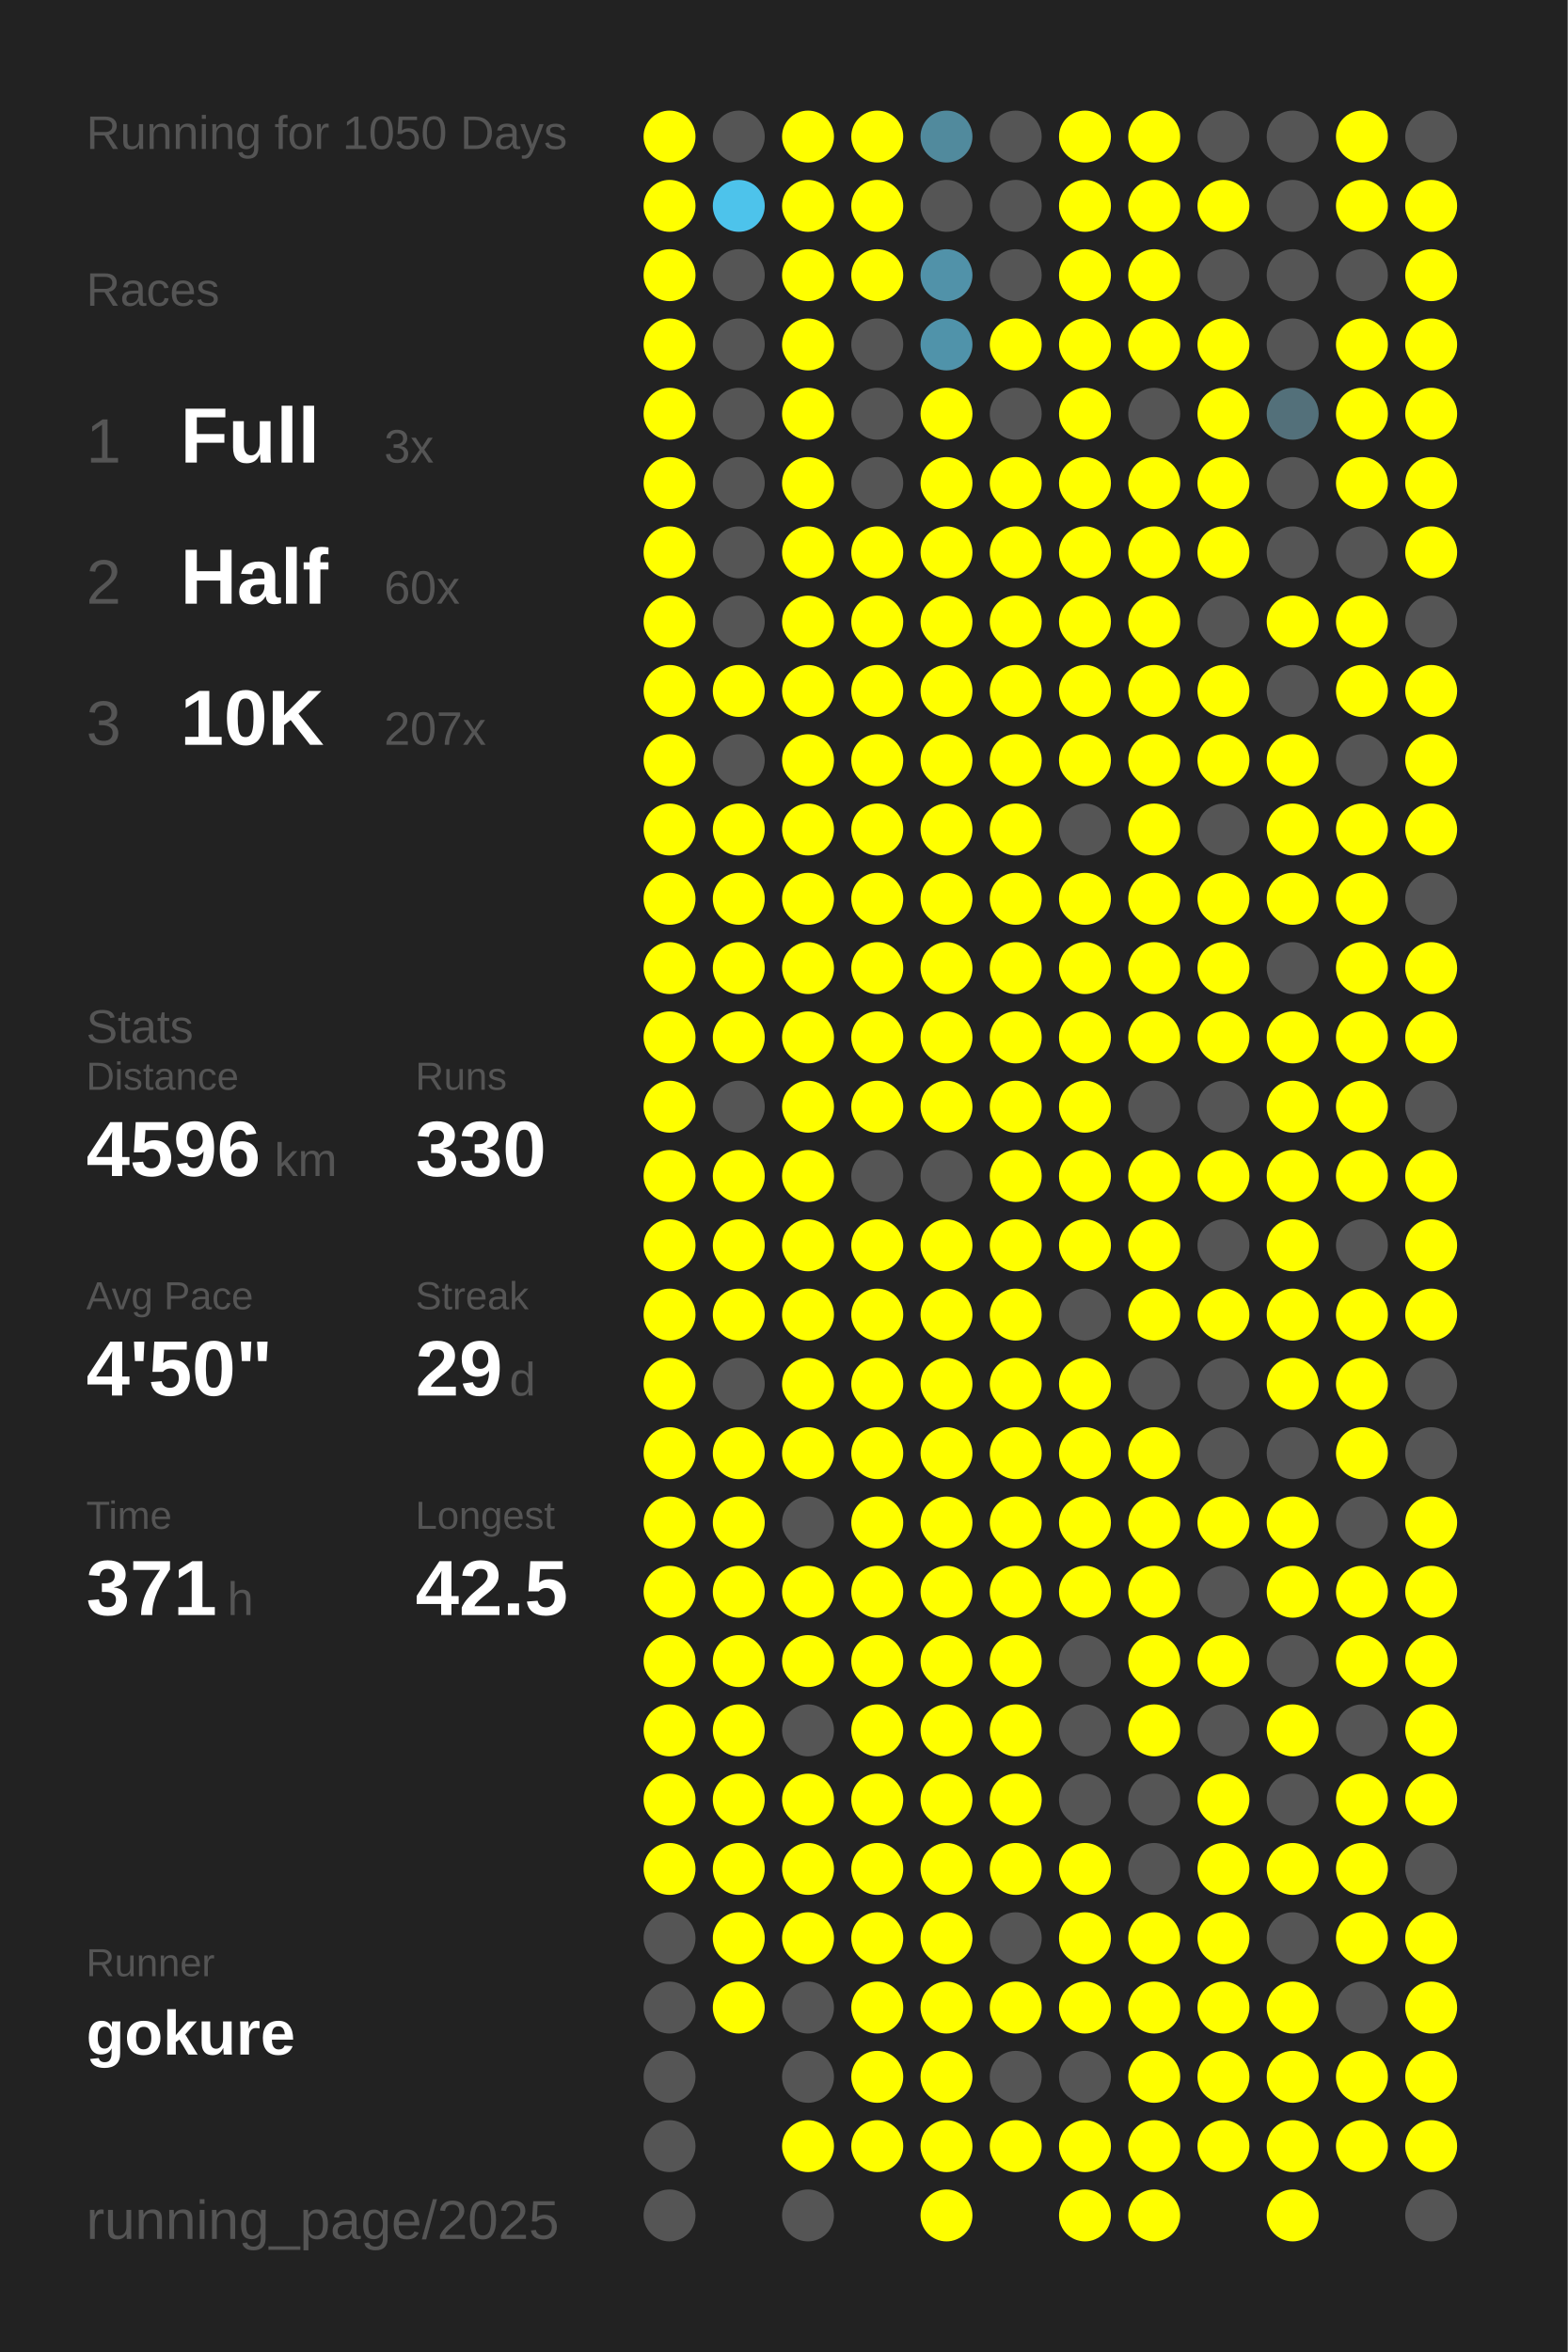
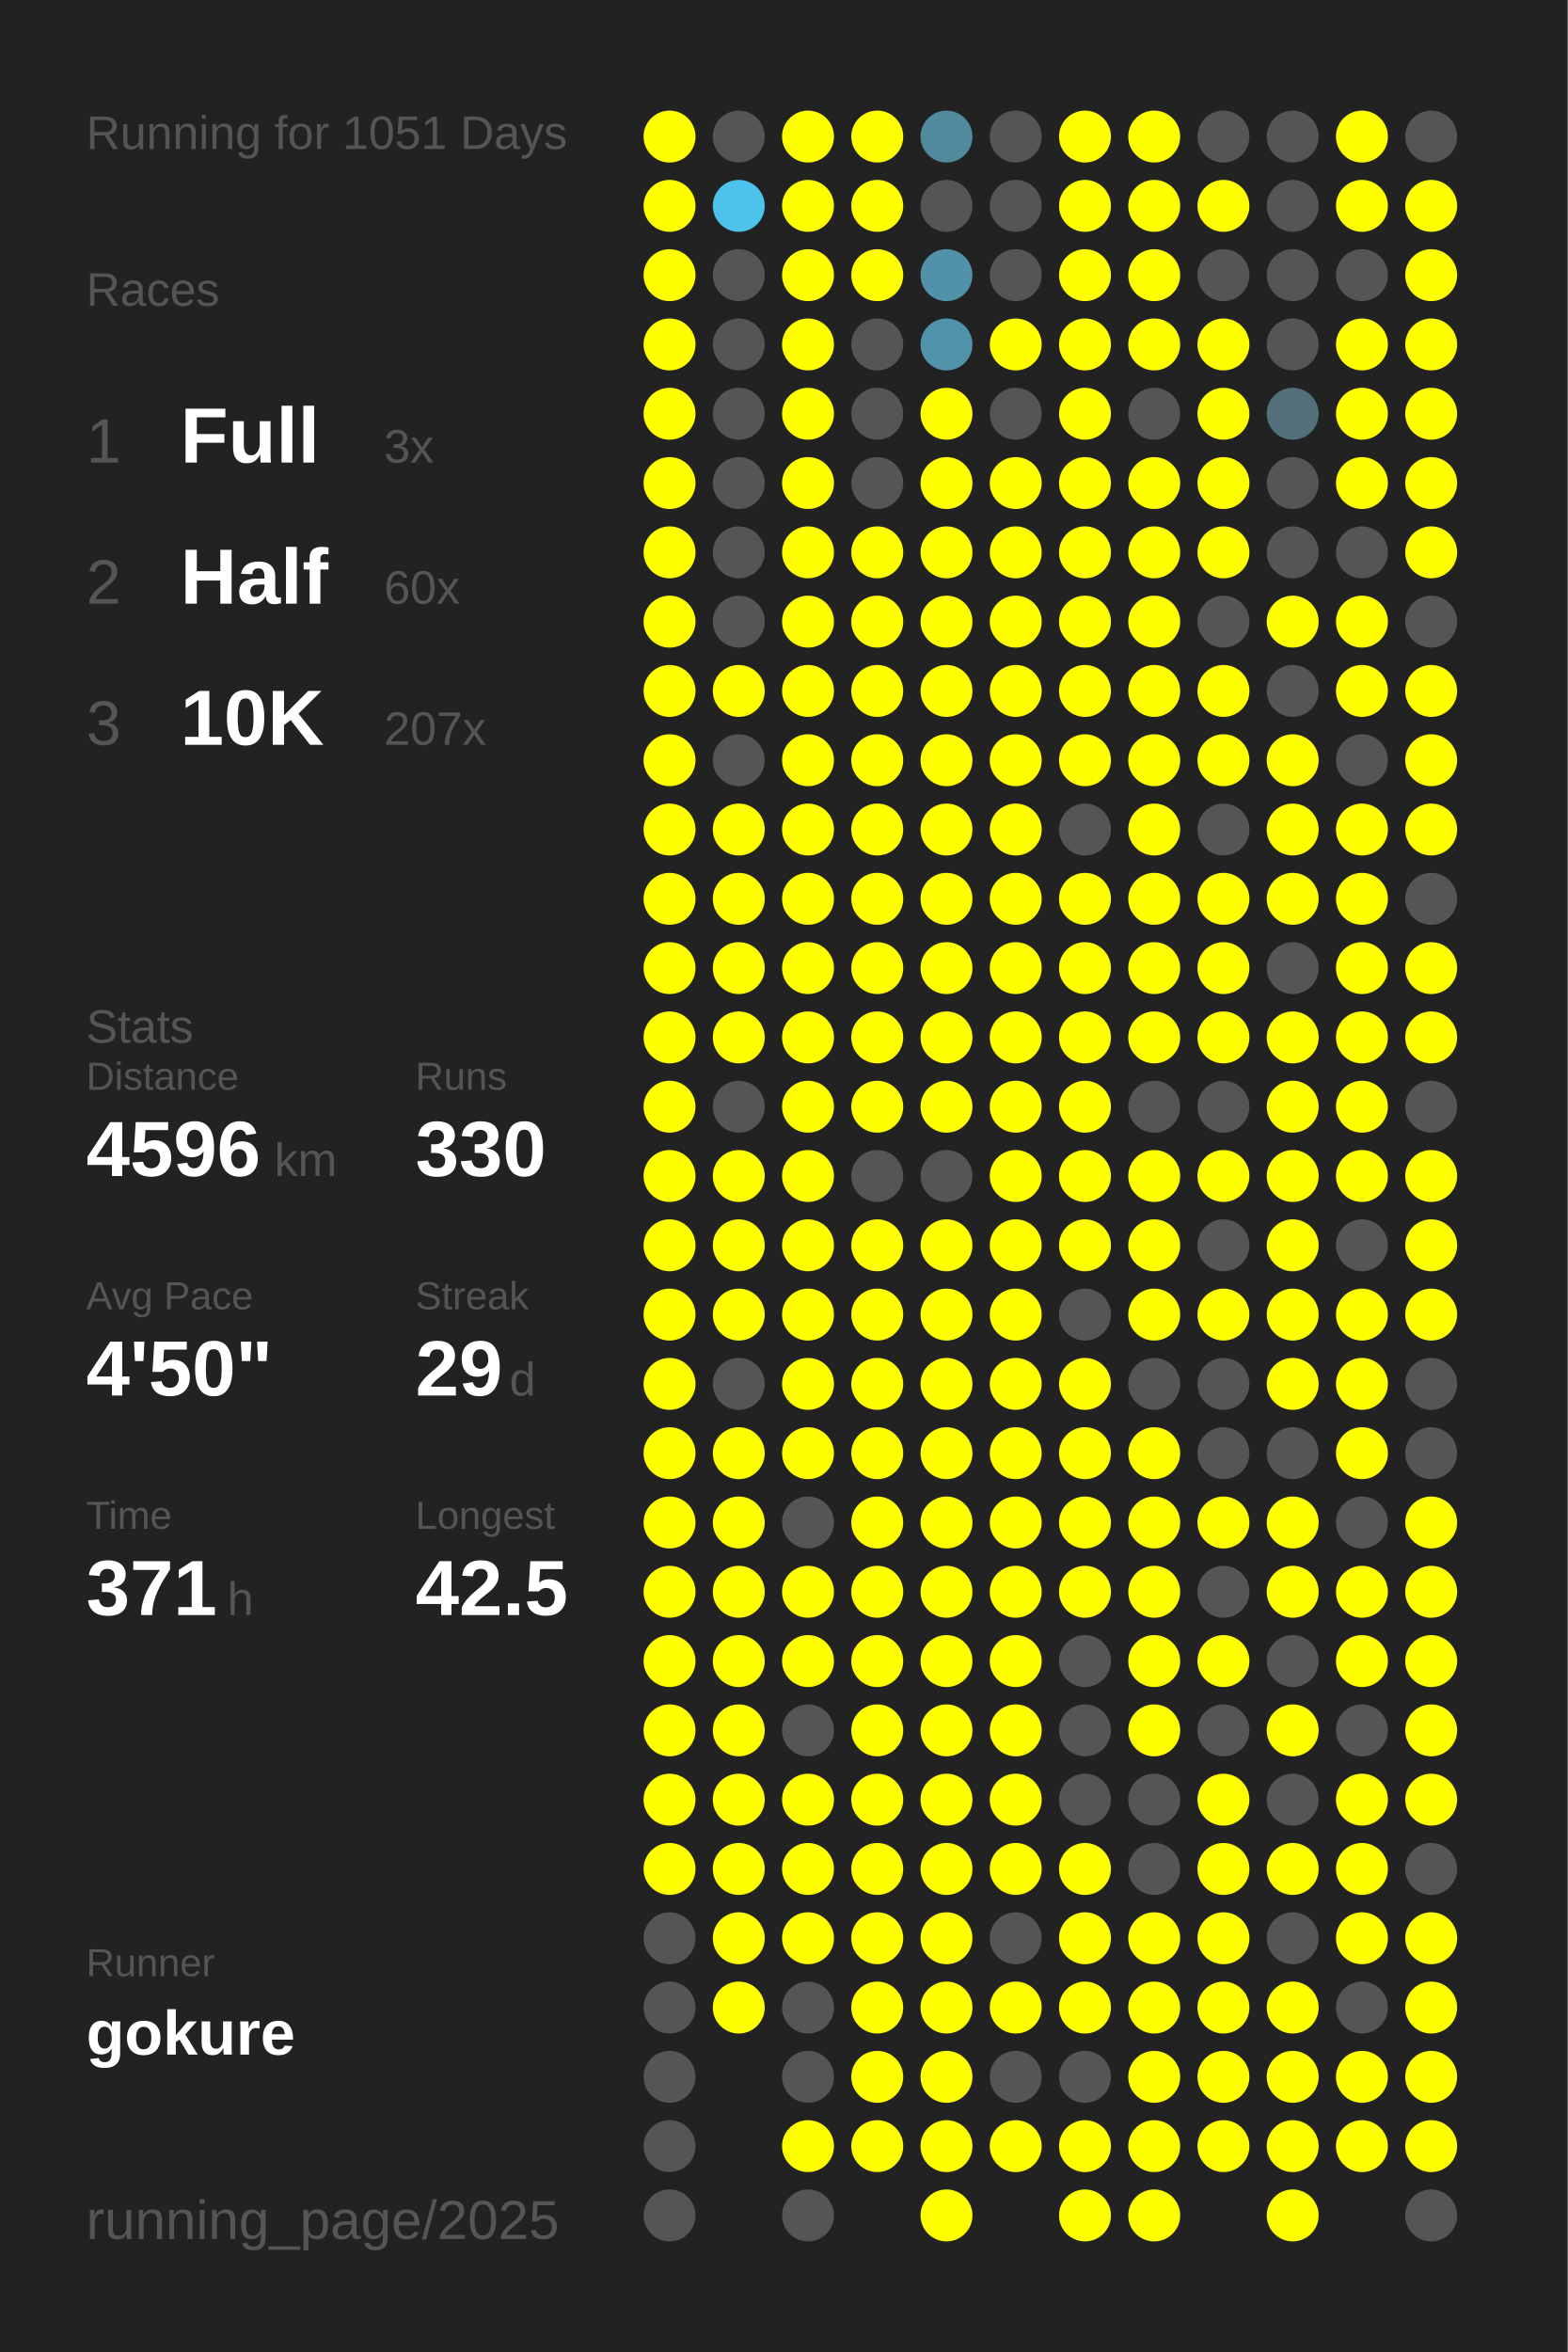
<svg xmlns="http://www.w3.org/2000/svg" baseProfile="full" height="300mm" version="1.1" viewBox="0,0,200,300" width="200mm">
  <defs />
  <rect fill="#222222" height="300" width="200" x="0" y="0" />
-   <text fill="#555555" style="font-size:6px; font-family:Arial;" x="11" y="19">Running for 1050 Days</text>
+   <text fill="#555555" style="font-size:6px; font-family:Arial;" x="11" y="19">Running for 1051 Days</text>
  <text fill="#555555" style="font-size:6px; font-family:Arial;" x="11" y="39">Races</text>
  <text fill="#555555" style="font-size:8px; font-family:Arial;" x="11" y="59">1</text>
  <text fill="#FFFFFF" style="font-size:10px; font-family:Arial; font-weight:bold;" x="23" y="59">Full</text>
  <text fill="#555555" style="font-size:6px; font-family:Arial;" x="49" y="59">3x</text>
  <text fill="#555555" style="font-size:8px; font-family:Arial;" x="11" y="77">2</text>
  <text fill="#FFFFFF" style="font-size:10px; font-family:Arial; font-weight:bold;" x="23" y="77">Half</text>
  <text fill="#555555" style="font-size:6px; font-family:Arial;" x="49" y="77">60x</text>
  <text fill="#555555" style="font-size:8px; font-family:Arial;" x="11" y="95">3</text>
  <text fill="#FFFFFF" style="font-size:10px; font-family:Arial; font-weight:bold;" x="23" y="95">10K</text>
  <text fill="#555555" style="font-size:6px; font-family:Arial;" x="49" y="95">207x</text>
  <text fill="#555555" style="font-size:6px; font-family:Arial;" x="11" y="133">Stats</text>
  <text fill="#555555" style="font-size:5px; font-family:Arial;" x="11" y="139">Distance</text>
  <text fill="#FFFFFF" style="font-size:10px; font-family:Arial; font-weight:bold;" x="11" y="150">4596</text>
  <text fill="#555555" style="font-size:6px; font-family:Arial;" x="35" y="150">km</text>
  <text fill="#555555" style="font-size:5px; font-family:Arial;" x="53" y="139">Runs</text>
  <text fill="#FFFFFF" style="font-size:10px; font-family:Arial; font-weight:bold;" x="53" y="150">330</text>
  <text fill="#555555" style="font-size:5px; font-family:Arial;" x="11" y="167">Avg Pace</text>
  <text fill="#FFFFFF" style="font-size:10px; font-family:Arial; font-weight:bold;" x="11" y="178">4'50"</text>
  <text fill="#555555" style="font-size:5px; font-family:Arial;" x="53" y="167">Streak</text>
  <text fill="#FFFFFF" style="font-size:10px; font-family:Arial; font-weight:bold;" x="53" y="178">29</text>
  <text fill="#555555" style="font-size:6px; font-family:Arial;" x="65" y="178">d</text>
  <text fill="#555555" style="font-size:5px; font-family:Arial;" x="11" y="195">Time</text>
  <text fill="#FFFFFF" style="font-size:10px; font-family:Arial; font-weight:bold;" x="11" y="206">371</text>
  <text fill="#555555" style="font-size:6px; font-family:Arial;" x="29" y="206">h</text>
  <text fill="#555555" style="font-size:5px; font-family:Arial;" x="53" y="195">Longest</text>
  <text fill="#FFFFFF" style="font-size:10px; font-family:Arial; font-weight:bold;" x="53" y="206">42.5</text>
  <text fill="#555555" style="font-size:5px; font-family:Arial;" x="11" y="252.065">Runner</text>
  <text fill="#FFFFFF" style="font-size:8px; font-family:Arial; font-weight:bold;" x="11" y="262.065">gokure</text>
  <text fill="#555555" style="font-size:7px; font-family:Arial;" x="11" y="285.581">running_page/2025</text>
  <circle cx="85.417" cy="17.419" fill="#FFFF00" r="3.312" />
  <circle cx="85.417" cy="26.258" fill="#FFFF00" r="3.312" />
  <circle cx="85.417" cy="35.097" fill="#FFFF00" r="3.312" />
  <circle cx="85.417" cy="43.935" fill="#FFFF00" r="3.312" />
  <circle cx="85.417" cy="52.774" fill="#FFFF00" r="3.312" />
  <circle cx="85.417" cy="61.613" fill="#FFFF00" r="3.312" />
  <circle cx="85.417" cy="70.452" fill="#FFFF00" r="3.312" />
  <circle cx="85.417" cy="79.29" fill="#FFFF00" r="3.312" />
  <circle cx="85.417" cy="88.129" fill="#FFFF00" r="3.312" />
  <circle cx="85.417" cy="96.968" fill="#FFFF00" r="3.312" />
  <circle cx="85.417" cy="105.806" fill="#FFFF00" r="3.312" />
  <circle cx="85.417" cy="114.645" fill="#FFFF00" r="3.312" />
  <circle cx="85.417" cy="123.484" fill="#FFFF00" r="3.312" />
  <circle cx="85.417" cy="132.323" fill="#FFFF00" r="3.312" />
  <circle cx="85.417" cy="141.161" fill="#FFFF00" r="3.312" />
  <circle cx="85.417" cy="150" fill="#FFFF00" r="3.312" />
  <circle cx="85.417" cy="158.839" fill="#FFFF00" r="3.312" />
  <circle cx="85.417" cy="167.677" fill="#FFFF00" r="3.312" />
  <circle cx="85.417" cy="176.516" fill="#FFFF00" r="3.312" />
  <circle cx="85.417" cy="185.355" fill="#FFFF00" r="3.312" />
  <circle cx="85.417" cy="194.194" fill="#FFFF00" r="3.312" />
  <circle cx="85.417" cy="203.032" fill="#FFFF00" r="3.312" />
  <circle cx="85.417" cy="211.871" fill="#FFFF00" r="3.312" />
  <circle cx="85.417" cy="220.71" fill="#FFFF00" r="3.312" />
  <circle cx="85.417" cy="229.548" fill="#FFFF00" r="3.312" />
  <circle cx="85.417" cy="238.387" fill="#FFFF00" r="3.312" />
  <circle cx="85.417" cy="247.226" fill="#555555" r="3.312" />
  <circle cx="85.417" cy="256.065" fill="#555555" r="3.312" />
  <circle cx="85.417" cy="264.903" fill="#555555" r="3.312" />
  <circle cx="85.417" cy="273.742" fill="#555555" r="3.312" />
  <circle cx="85.417" cy="282.581" fill="#555555" r="3.312" />
  <circle cx="94.25" cy="17.419" fill="#555555" r="3.312" />
  <circle cx="94.25" cy="26.258" fill="#4dc3eb" r="3.312" />
  <circle cx="94.25" cy="35.097" fill="#555555" r="3.312" />
  <circle cx="94.25" cy="43.935" fill="#555555" r="3.312" />
  <circle cx="94.25" cy="52.774" fill="#555555" r="3.312" />
  <circle cx="94.25" cy="61.613" fill="#555555" r="3.312" />
  <circle cx="94.25" cy="70.452" fill="#555555" r="3.312" />
  <circle cx="94.25" cy="79.29" fill="#555555" r="3.312" />
  <circle cx="94.25" cy="88.129" fill="#FFFF00" r="3.312" />
  <circle cx="94.25" cy="96.968" fill="#555555" r="3.312" />
  <circle cx="94.25" cy="105.806" fill="#FFFF00" r="3.312" />
  <circle cx="94.25" cy="114.645" fill="#FFFF00" r="3.312" />
  <circle cx="94.25" cy="123.484" fill="#FFFF00" r="3.312" />
  <circle cx="94.25" cy="132.323" fill="#FFFF00" r="3.312" />
  <circle cx="94.25" cy="141.161" fill="#555555" r="3.312" />
  <circle cx="94.25" cy="150" fill="#FFFF00" r="3.312" />
  <circle cx="94.25" cy="158.839" fill="#FFFF00" r="3.312" />
  <circle cx="94.25" cy="167.677" fill="#FFFF00" r="3.312" />
  <circle cx="94.25" cy="176.516" fill="#555555" r="3.312" />
  <circle cx="94.25" cy="185.355" fill="#FFFF00" r="3.312" />
  <circle cx="94.25" cy="194.194" fill="#FFFF00" r="3.312" />
  <circle cx="94.25" cy="203.032" fill="#FFFF00" r="3.312" />
  <circle cx="94.25" cy="211.871" fill="#FFFF00" r="3.312" />
  <circle cx="94.25" cy="220.71" fill="#FFFF00" r="3.312" />
  <circle cx="94.25" cy="229.548" fill="#FFFF00" r="3.312" />
  <circle cx="94.25" cy="238.387" fill="#FFFF00" r="3.312" />
  <circle cx="94.25" cy="247.226" fill="#FFFF00" r="3.312" />
  <circle cx="94.25" cy="256.065" fill="#FFFF00" r="3.312" />
  <circle cx="103.083" cy="17.419" fill="#FFFF00" r="3.312" />
  <circle cx="103.083" cy="26.258" fill="#FFFF00" r="3.312" />
  <circle cx="103.083" cy="35.097" fill="#FFFF00" r="3.312" />
  <circle cx="103.083" cy="43.935" fill="#FFFF00" r="3.312" />
  <circle cx="103.083" cy="52.774" fill="#FFFF00" r="3.312" />
  <circle cx="103.083" cy="61.613" fill="#FFFF00" r="3.312" />
  <circle cx="103.083" cy="70.452" fill="#FFFF00" r="3.312" />
  <circle cx="103.083" cy="79.29" fill="#FFFF00" r="3.312" />
  <circle cx="103.083" cy="88.129" fill="#FFFF00" r="3.312" />
  <circle cx="103.083" cy="96.968" fill="#FFFF00" r="3.312" />
  <circle cx="103.083" cy="105.806" fill="#FFFF00" r="3.312" />
  <circle cx="103.083" cy="114.645" fill="#FFFF00" r="3.312" />
  <circle cx="103.083" cy="123.484" fill="#FFFF00" r="3.312" />
  <circle cx="103.083" cy="132.323" fill="#FFFF00" r="3.312" />
  <circle cx="103.083" cy="141.161" fill="#FFFF00" r="3.312" />
  <circle cx="103.083" cy="150" fill="#FFFF00" r="3.312" />
  <circle cx="103.083" cy="158.839" fill="#FFFF00" r="3.312" />
  <circle cx="103.083" cy="167.677" fill="#FFFF00" r="3.312" />
  <circle cx="103.083" cy="176.516" fill="#FFFF00" r="3.312" />
  <circle cx="103.083" cy="185.355" fill="#FFFF00" r="3.312" />
  <circle cx="103.083" cy="194.194" fill="#555555" r="3.312" />
  <circle cx="103.083" cy="203.032" fill="#FFFF00" r="3.312" />
  <circle cx="103.083" cy="211.871" fill="#FFFF00" r="3.312" />
  <circle cx="103.083" cy="220.71" fill="#555555" r="3.312" />
  <circle cx="103.083" cy="229.548" fill="#FFFF00" r="3.312" />
  <circle cx="103.083" cy="238.387" fill="#FFFF00" r="3.312" />
  <circle cx="103.083" cy="247.226" fill="#FFFF00" r="3.312" />
  <circle cx="103.083" cy="256.065" fill="#555555" r="3.312" />
  <circle cx="103.083" cy="264.903" fill="#555555" r="3.312" />
  <circle cx="103.083" cy="273.742" fill="#FFFF00" r="3.312" />
  <circle cx="103.083" cy="282.581" fill="#555555" r="3.312" />
  <circle cx="111.917" cy="17.419" fill="#FFFF00" r="3.312" />
  <circle cx="111.917" cy="26.258" fill="#FFFF00" r="3.312" />
  <circle cx="111.917" cy="35.097" fill="#FFFF00" r="3.312" />
  <circle cx="111.917" cy="43.935" fill="#555555" r="3.312" />
  <circle cx="111.917" cy="52.774" fill="#555555" r="3.312" />
  <circle cx="111.917" cy="61.613" fill="#555555" r="3.312" />
  <circle cx="111.917" cy="70.452" fill="#FFFF00" r="3.312" />
  <circle cx="111.917" cy="79.29" fill="#FFFF00" r="3.312" />
  <circle cx="111.917" cy="88.129" fill="#FFFF00" r="3.312" />
  <circle cx="111.917" cy="96.968" fill="#FFFF00" r="3.312" />
  <circle cx="111.917" cy="105.806" fill="#FFFF00" r="3.312" />
  <circle cx="111.917" cy="114.645" fill="#FFFF00" r="3.312" />
  <circle cx="111.917" cy="123.484" fill="#FFFF00" r="3.312" />
  <circle cx="111.917" cy="132.323" fill="#FFFF00" r="3.312" />
  <circle cx="111.917" cy="141.161" fill="#FFFF00" r="3.312" />
  <circle cx="111.917" cy="150" fill="#555555" r="3.312" />
  <circle cx="111.917" cy="158.839" fill="#FFFF00" r="3.312" />
  <circle cx="111.917" cy="167.677" fill="#FFFF00" r="3.312" />
  <circle cx="111.917" cy="176.516" fill="#FFFF00" r="3.312" />
  <circle cx="111.917" cy="185.355" fill="#FFFF00" r="3.312" />
  <circle cx="111.917" cy="194.194" fill="#FFFF00" r="3.312" />
  <circle cx="111.917" cy="203.032" fill="#FFFF00" r="3.312" />
  <circle cx="111.917" cy="211.871" fill="#FFFF00" r="3.312" />
  <circle cx="111.917" cy="220.71" fill="#FFFF00" r="3.312" />
  <circle cx="111.917" cy="229.548" fill="#FFFF00" r="3.312" />
  <circle cx="111.917" cy="238.387" fill="#FFFF00" r="3.312" />
  <circle cx="111.917" cy="247.226" fill="#FFFF00" r="3.312" />
  <circle cx="111.917" cy="256.065" fill="#FFFF00" r="3.312" />
  <circle cx="111.917" cy="264.903" fill="#FFFF00" r="3.312" />
  <circle cx="111.917" cy="273.742" fill="#FFFF00" r="3.312" />
  <circle cx="120.75" cy="17.419" fill="#518a9d" r="3.312" />
  <circle cx="120.75" cy="26.258" fill="#555555" r="3.312" />
  <circle cx="120.75" cy="35.097" fill="#5192a9" r="3.312" />
  <circle cx="120.75" cy="43.935" fill="#5093aa" r="3.312" />
  <circle cx="120.75" cy="52.774" fill="#FFFF00" r="3.312" />
  <circle cx="120.75" cy="61.613" fill="#FFFF00" r="3.312" />
  <circle cx="120.75" cy="70.452" fill="#FFFF00" r="3.312" />
  <circle cx="120.75" cy="79.29" fill="#FFFF00" r="3.312" />
  <circle cx="120.75" cy="88.129" fill="#FFFF00" r="3.312" />
  <circle cx="120.75" cy="96.968" fill="#FFFF00" r="3.312" />
  <circle cx="120.75" cy="105.806" fill="#FFFF00" r="3.312" />
  <circle cx="120.75" cy="114.645" fill="#FFFF00" r="3.312" />
  <circle cx="120.75" cy="123.484" fill="#FFFF00" r="3.312" />
  <circle cx="120.75" cy="132.323" fill="#FFFF00" r="3.312" />
  <circle cx="120.75" cy="141.161" fill="#FFFF00" r="3.312" />
  <circle cx="120.75" cy="150" fill="#555555" r="3.312" />
  <circle cx="120.75" cy="158.839" fill="#FFFF00" r="3.312" />
  <circle cx="120.75" cy="167.677" fill="#FFFF00" r="3.312" />
  <circle cx="120.75" cy="176.516" fill="#FFFF00" r="3.312" />
  <circle cx="120.75" cy="185.355" fill="#FFFF00" r="3.312" />
  <circle cx="120.75" cy="194.194" fill="#FFFF00" r="3.312" />
  <circle cx="120.75" cy="203.032" fill="#FFFF00" r="3.312" />
  <circle cx="120.75" cy="211.871" fill="#FFFF00" r="3.312" />
  <circle cx="120.75" cy="220.71" fill="#FFFF00" r="3.312" />
  <circle cx="120.75" cy="229.548" fill="#FFFF00" r="3.312" />
  <circle cx="120.75" cy="238.387" fill="#FFFF00" r="3.312" />
  <circle cx="120.75" cy="247.226" fill="#FFFF00" r="3.312" />
  <circle cx="120.75" cy="256.065" fill="#FFFF00" r="3.312" />
  <circle cx="120.75" cy="264.903" fill="#FFFF00" r="3.312" />
  <circle cx="120.75" cy="273.742" fill="#FFFF00" r="3.312" />
  <circle cx="120.75" cy="282.581" fill="#FFFF00" r="3.312" />
  <circle cx="129.583" cy="17.419" fill="#555555" r="3.312" />
  <circle cx="129.583" cy="26.258" fill="#555555" r="3.312" />
  <circle cx="129.583" cy="35.097" fill="#555555" r="3.312" />
  <circle cx="129.583" cy="43.935" fill="#FFFF00" r="3.312" />
  <circle cx="129.583" cy="52.774" fill="#555555" r="3.312" />
  <circle cx="129.583" cy="61.613" fill="#FFFF00" r="3.312" />
  <circle cx="129.583" cy="70.452" fill="#FFFF00" r="3.312" />
  <circle cx="129.583" cy="79.29" fill="#FFFF00" r="3.312" />
  <circle cx="129.583" cy="88.129" fill="#FFFF00" r="3.312" />
  <circle cx="129.583" cy="96.968" fill="#FFFF00" r="3.312" />
  <circle cx="129.583" cy="105.806" fill="#FFFF00" r="3.312" />
  <circle cx="129.583" cy="114.645" fill="#FFFF00" r="3.312" />
  <circle cx="129.583" cy="123.484" fill="#FFFF00" r="3.312" />
  <circle cx="129.583" cy="132.323" fill="#FFFF00" r="3.312" />
  <circle cx="129.583" cy="141.161" fill="#FFFF00" r="3.312" />
  <circle cx="129.583" cy="150" fill="#FFFF00" r="3.312" />
  <circle cx="129.583" cy="158.839" fill="#FFFF00" r="3.312" />
  <circle cx="129.583" cy="167.677" fill="#FFFF00" r="3.312" />
  <circle cx="129.583" cy="176.516" fill="#FFFF00" r="3.312" />
  <circle cx="129.583" cy="185.355" fill="#FFFF00" r="3.312" />
  <circle cx="129.583" cy="194.194" fill="#FFFF00" r="3.312" />
  <circle cx="129.583" cy="203.032" fill="#FFFF00" r="3.312" />
  <circle cx="129.583" cy="211.871" fill="#FFFF00" r="3.312" />
  <circle cx="129.583" cy="220.71" fill="#FFFF00" r="3.312" />
  <circle cx="129.583" cy="229.548" fill="#FFFF00" r="3.312" />
  <circle cx="129.583" cy="238.387" fill="#FFFF00" r="3.312" />
  <circle cx="129.583" cy="247.226" fill="#555555" r="3.312" />
  <circle cx="129.583" cy="256.065" fill="#FFFF00" r="3.312" />
  <circle cx="129.583" cy="264.903" fill="#555555" r="3.312" />
  <circle cx="129.583" cy="273.742" fill="#FFFF00" r="3.312" />
  <circle cx="138.417" cy="17.419" fill="#FFFF00" r="3.312" />
  <circle cx="138.417" cy="26.258" fill="#FFFF00" r="3.312" />
  <circle cx="138.417" cy="35.097" fill="#FFFF00" r="3.312" />
  <circle cx="138.417" cy="43.935" fill="#FFFF00" r="3.312" />
  <circle cx="138.417" cy="52.774" fill="#FFFF00" r="3.312" />
  <circle cx="138.417" cy="61.613" fill="#FFFF00" r="3.312" />
  <circle cx="138.417" cy="70.452" fill="#FFFF00" r="3.312" />
  <circle cx="138.417" cy="79.29" fill="#FFFF00" r="3.312" />
  <circle cx="138.417" cy="88.129" fill="#FFFF00" r="3.312" />
  <circle cx="138.417" cy="96.968" fill="#FFFF00" r="3.312" />
  <circle cx="138.417" cy="105.806" fill="#555555" r="3.312" />
  <circle cx="138.417" cy="114.645" fill="#FFFF00" r="3.312" />
  <circle cx="138.417" cy="123.484" fill="#FFFF00" r="3.312" />
  <circle cx="138.417" cy="132.323" fill="#FFFF00" r="3.312" />
  <circle cx="138.417" cy="141.161" fill="#FFFF00" r="3.312" />
  <circle cx="138.417" cy="150" fill="#FFFF00" r="3.312" />
  <circle cx="138.417" cy="158.839" fill="#FFFF00" r="3.312" />
  <circle cx="138.417" cy="167.677" fill="#555555" r="3.312" />
  <circle cx="138.417" cy="176.516" fill="#FFFF00" r="3.312" />
  <circle cx="138.417" cy="185.355" fill="#FFFF00" r="3.312" />
  <circle cx="138.417" cy="194.194" fill="#FFFF00" r="3.312" />
  <circle cx="138.417" cy="203.032" fill="#FFFF00" r="3.312" />
  <circle cx="138.417" cy="211.871" fill="#555555" r="3.312" />
  <circle cx="138.417" cy="220.71" fill="#555555" r="3.312" />
  <circle cx="138.417" cy="229.548" fill="#555555" r="3.312" />
  <circle cx="138.417" cy="238.387" fill="#FFFF00" r="3.312" />
  <circle cx="138.417" cy="247.226" fill="#FFFF00" r="3.312" />
  <circle cx="138.417" cy="256.065" fill="#FFFF00" r="3.312" />
  <circle cx="138.417" cy="264.903" fill="#555555" r="3.312" />
  <circle cx="138.417" cy="273.742" fill="#FFFF00" r="3.312" />
  <circle cx="138.417" cy="282.581" fill="#FFFF00" r="3.312" />
  <circle cx="147.25" cy="17.419" fill="#FFFF00" r="3.312" />
  <circle cx="147.25" cy="26.258" fill="#FFFF00" r="3.312" />
  <circle cx="147.25" cy="35.097" fill="#FFFF00" r="3.312" />
  <circle cx="147.25" cy="43.935" fill="#FFFF00" r="3.312" />
  <circle cx="147.25" cy="52.774" fill="#555555" r="3.312" />
  <circle cx="147.25" cy="61.613" fill="#FFFF00" r="3.312" />
  <circle cx="147.25" cy="70.452" fill="#FFFF00" r="3.312" />
  <circle cx="147.25" cy="79.29" fill="#FFFF00" r="3.312" />
  <circle cx="147.25" cy="88.129" fill="#FFFF00" r="3.312" />
  <circle cx="147.25" cy="96.968" fill="#FFFF00" r="3.312" />
  <circle cx="147.25" cy="105.806" fill="#FFFF00" r="3.312" />
  <circle cx="147.25" cy="114.645" fill="#FFFF00" r="3.312" />
  <circle cx="147.25" cy="123.484" fill="#FFFF00" r="3.312" />
  <circle cx="147.25" cy="132.323" fill="#FFFF00" r="3.312" />
  <circle cx="147.25" cy="141.161" fill="#555555" r="3.312" />
  <circle cx="147.25" cy="150" fill="#FFFF00" r="3.312" />
  <circle cx="147.25" cy="158.839" fill="#FFFF00" r="3.312" />
  <circle cx="147.25" cy="167.677" fill="#FFFF00" r="3.312" />
  <circle cx="147.25" cy="176.516" fill="#555555" r="3.312" />
  <circle cx="147.25" cy="185.355" fill="#FFFF00" r="3.312" />
  <circle cx="147.25" cy="194.194" fill="#FFFF00" r="3.312" />
  <circle cx="147.25" cy="203.032" fill="#FFFF00" r="3.312" />
  <circle cx="147.25" cy="211.871" fill="#FFFF00" r="3.312" />
  <circle cx="147.25" cy="220.71" fill="#FFFF00" r="3.312" />
  <circle cx="147.25" cy="229.548" fill="#555555" r="3.312" />
  <circle cx="147.25" cy="238.387" fill="#555555" r="3.312" />
  <circle cx="147.25" cy="247.226" fill="#FFFF00" r="3.312" />
  <circle cx="147.25" cy="256.065" fill="#FFFF00" r="3.312" />
  <circle cx="147.25" cy="264.903" fill="#FFFF00" r="3.312" />
  <circle cx="147.25" cy="273.742" fill="#FFFF00" r="3.312" />
  <circle cx="147.25" cy="282.581" fill="#FFFF00" r="3.312" />
  <circle cx="156.083" cy="17.419" fill="#555555" r="3.312" />
  <circle cx="156.083" cy="26.258" fill="#FFFF00" r="3.312" />
  <circle cx="156.083" cy="35.097" fill="#555555" r="3.312" />
  <circle cx="156.083" cy="43.935" fill="#FFFF00" r="3.312" />
  <circle cx="156.083" cy="52.774" fill="#FFFF00" r="3.312" />
  <circle cx="156.083" cy="61.613" fill="#FFFF00" r="3.312" />
  <circle cx="156.083" cy="70.452" fill="#FFFF00" r="3.312" />
  <circle cx="156.083" cy="79.29" fill="#555555" r="3.312" />
  <circle cx="156.083" cy="88.129" fill="#FFFF00" r="3.312" />
  <circle cx="156.083" cy="96.968" fill="#FFFF00" r="3.312" />
  <circle cx="156.083" cy="105.806" fill="#555555" r="3.312" />
  <circle cx="156.083" cy="114.645" fill="#FFFF00" r="3.312" />
  <circle cx="156.083" cy="123.484" fill="#FFFF00" r="3.312" />
  <circle cx="156.083" cy="132.323" fill="#FFFF00" r="3.312" />
  <circle cx="156.083" cy="141.161" fill="#555555" r="3.312" />
  <circle cx="156.083" cy="150" fill="#FFFF00" r="3.312" />
  <circle cx="156.083" cy="158.839" fill="#555555" r="3.312" />
  <circle cx="156.083" cy="167.677" fill="#FFFF00" r="3.312" />
  <circle cx="156.083" cy="176.516" fill="#555555" r="3.312" />
  <circle cx="156.083" cy="185.355" fill="#555555" r="3.312" />
  <circle cx="156.083" cy="194.194" fill="#FFFF00" r="3.312" />
  <circle cx="156.083" cy="203.032" fill="#555555" r="3.312" />
  <circle cx="156.083" cy="211.871" fill="#FFFF00" r="3.312" />
  <circle cx="156.083" cy="220.71" fill="#555555" r="3.312" />
  <circle cx="156.083" cy="229.548" fill="#FFFF00" r="3.312" />
  <circle cx="156.083" cy="238.387" fill="#FFFF00" r="3.312" />
  <circle cx="156.083" cy="247.226" fill="#FFFF00" r="3.312" />
  <circle cx="156.083" cy="256.065" fill="#FFFF00" r="3.312" />
  <circle cx="156.083" cy="264.903" fill="#FFFF00" r="3.312" />
  <circle cx="156.083" cy="273.742" fill="#FFFF00" r="3.312" />
  <circle cx="164.917" cy="17.419" fill="#555555" r="3.312" />
  <circle cx="164.917" cy="26.258" fill="#555555" r="3.312" />
  <circle cx="164.917" cy="35.097" fill="#555555" r="3.312" />
  <circle cx="164.917" cy="43.935" fill="#555555" r="3.312" />
  <circle cx="164.917" cy="52.774" fill="#53707a" r="3.312" />
  <circle cx="164.917" cy="61.613" fill="#555555" r="3.312" />
  <circle cx="164.917" cy="70.452" fill="#555555" r="3.312" />
  <circle cx="164.917" cy="79.29" fill="#FFFF00" r="3.312" />
  <circle cx="164.917" cy="88.129" fill="#555555" r="3.312" />
  <circle cx="164.917" cy="96.968" fill="#FFFF00" r="3.312" />
  <circle cx="164.917" cy="105.806" fill="#FFFF00" r="3.312" />
  <circle cx="164.917" cy="114.645" fill="#FFFF00" r="3.312" />
  <circle cx="164.917" cy="123.484" fill="#555555" r="3.312" />
  <circle cx="164.917" cy="132.323" fill="#FFFF00" r="3.312" />
  <circle cx="164.917" cy="141.161" fill="#FFFF00" r="3.312" />
  <circle cx="164.917" cy="150" fill="#FFFF00" r="3.312" />
  <circle cx="164.917" cy="158.839" fill="#FFFF00" r="3.312" />
  <circle cx="164.917" cy="167.677" fill="#FFFF00" r="3.312" />
  <circle cx="164.917" cy="176.516" fill="#FFFF00" r="3.312" />
  <circle cx="164.917" cy="185.355" fill="#555555" r="3.312" />
  <circle cx="164.917" cy="194.194" fill="#FFFF00" r="3.312" />
  <circle cx="164.917" cy="203.032" fill="#FFFF00" r="3.312" />
  <circle cx="164.917" cy="211.871" fill="#555555" r="3.312" />
  <circle cx="164.917" cy="220.71" fill="#FFFF00" r="3.312" />
  <circle cx="164.917" cy="229.548" fill="#555555" r="3.312" />
  <circle cx="164.917" cy="238.387" fill="#FFFF00" r="3.312" />
  <circle cx="164.917" cy="247.226" fill="#555555" r="3.312" />
  <circle cx="164.917" cy="256.065" fill="#FFFF00" r="3.312" />
  <circle cx="164.917" cy="264.903" fill="#FFFF00" r="3.312" />
  <circle cx="164.917" cy="273.742" fill="#FFFF00" r="3.312" />
  <circle cx="164.917" cy="282.581" fill="#FFFF00" r="3.312" />
  <circle cx="173.75" cy="17.419" fill="#FFFF00" r="3.312" />
  <circle cx="173.75" cy="26.258" fill="#FFFF00" r="3.312" />
  <circle cx="173.75" cy="35.097" fill="#555555" r="3.312" />
  <circle cx="173.75" cy="43.935" fill="#FFFF00" r="3.312" />
  <circle cx="173.75" cy="52.774" fill="#FFFF00" r="3.312" />
  <circle cx="173.75" cy="61.613" fill="#FFFF00" r="3.312" />
  <circle cx="173.75" cy="70.452" fill="#555555" r="3.312" />
  <circle cx="173.75" cy="79.29" fill="#FFFF00" r="3.312" />
  <circle cx="173.75" cy="88.129" fill="#FFFF00" r="3.312" />
  <circle cx="173.75" cy="96.968" fill="#555555" r="3.312" />
  <circle cx="173.75" cy="105.806" fill="#FFFF00" r="3.312" />
  <circle cx="173.75" cy="114.645" fill="#FFFF00" r="3.312" />
  <circle cx="173.75" cy="123.484" fill="#FFFF00" r="3.312" />
  <circle cx="173.75" cy="132.323" fill="#FFFF00" r="3.312" />
  <circle cx="173.75" cy="141.161" fill="#FFFF00" r="3.312" />
  <circle cx="173.75" cy="150" fill="#FFFF00" r="3.312" />
  <circle cx="173.75" cy="158.839" fill="#555555" r="3.312" />
  <circle cx="173.75" cy="167.677" fill="#FFFF00" r="3.312" />
  <circle cx="173.75" cy="176.516" fill="#FFFF00" r="3.312" />
  <circle cx="173.75" cy="185.355" fill="#FFFF00" r="3.312" />
  <circle cx="173.75" cy="194.194" fill="#555555" r="3.312" />
  <circle cx="173.75" cy="203.032" fill="#FFFF00" r="3.312" />
  <circle cx="173.75" cy="211.871" fill="#FFFF00" r="3.312" />
  <circle cx="173.75" cy="220.71" fill="#555555" r="3.312" />
  <circle cx="173.75" cy="229.548" fill="#FFFF00" r="3.312" />
  <circle cx="173.75" cy="238.387" fill="#FFFF00" r="3.312" />
  <circle cx="173.75" cy="247.226" fill="#FFFF00" r="3.312" />
  <circle cx="173.75" cy="256.065" fill="#555555" r="3.312" />
  <circle cx="173.75" cy="264.903" fill="#FFFF00" r="3.312" />
  <circle cx="173.75" cy="273.742" fill="#FFFF00" r="3.312" />
  <circle cx="182.583" cy="17.419" fill="#555555" r="3.312" />
  <circle cx="182.583" cy="26.258" fill="#FFFF00" r="3.312" />
  <circle cx="182.583" cy="35.097" fill="#FFFF00" r="3.312" />
  <circle cx="182.583" cy="43.935" fill="#FFFF00" r="3.312" />
  <circle cx="182.583" cy="52.774" fill="#FFFF00" r="3.312" />
  <circle cx="182.583" cy="61.613" fill="#FFFF00" r="3.312" />
  <circle cx="182.583" cy="70.452" fill="#FFFF00" r="3.312" />
  <circle cx="182.583" cy="79.29" fill="#555555" r="3.312" />
  <circle cx="182.583" cy="88.129" fill="#FFFF00" r="3.312" />
  <circle cx="182.583" cy="96.968" fill="#FFFF00" r="3.312" />
  <circle cx="182.583" cy="105.806" fill="#FFFF00" r="3.312" />
  <circle cx="182.583" cy="114.645" fill="#555555" r="3.312" />
  <circle cx="182.583" cy="123.484" fill="#FFFF00" r="3.312" />
  <circle cx="182.583" cy="132.323" fill="#FFFF00" r="3.312" />
  <circle cx="182.583" cy="141.161" fill="#555555" r="3.312" />
  <circle cx="182.583" cy="150" fill="#FFFF00" r="3.312" />
  <circle cx="182.583" cy="158.839" fill="#FFFF00" r="3.312" />
  <circle cx="182.583" cy="167.677" fill="#FFFF00" r="3.312" />
  <circle cx="182.583" cy="176.516" fill="#555555" r="3.312" />
  <circle cx="182.583" cy="185.355" fill="#555555" r="3.312" />
  <circle cx="182.583" cy="194.194" fill="#FFFF00" r="3.312" />
  <circle cx="182.583" cy="203.032" fill="#FFFF00" r="3.312" />
  <circle cx="182.583" cy="211.871" fill="#FFFF00" r="3.312" />
  <circle cx="182.583" cy="220.71" fill="#FFFF00" r="3.312" />
  <circle cx="182.583" cy="229.548" fill="#FFFF00" r="3.312" />
  <circle cx="182.583" cy="238.387" fill="#555555" r="3.312" />
  <circle cx="182.583" cy="247.226" fill="#FFFF00" r="3.312" />
  <circle cx="182.583" cy="256.065" fill="#FFFF00" r="3.312" />
  <circle cx="182.583" cy="264.903" fill="#FFFF00" r="3.312" />
  <circle cx="182.583" cy="273.742" fill="#FFFF00" r="3.312" />
  <circle cx="182.583" cy="282.581" fill="#555555" r="3.312" />
</svg>
